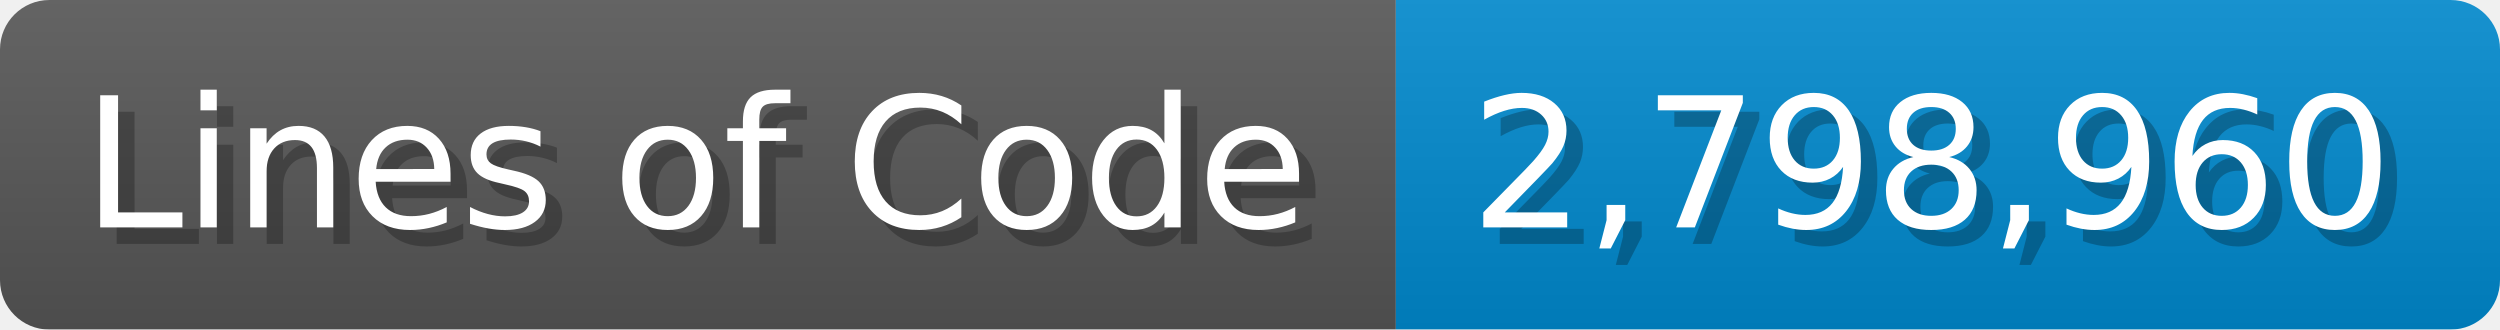
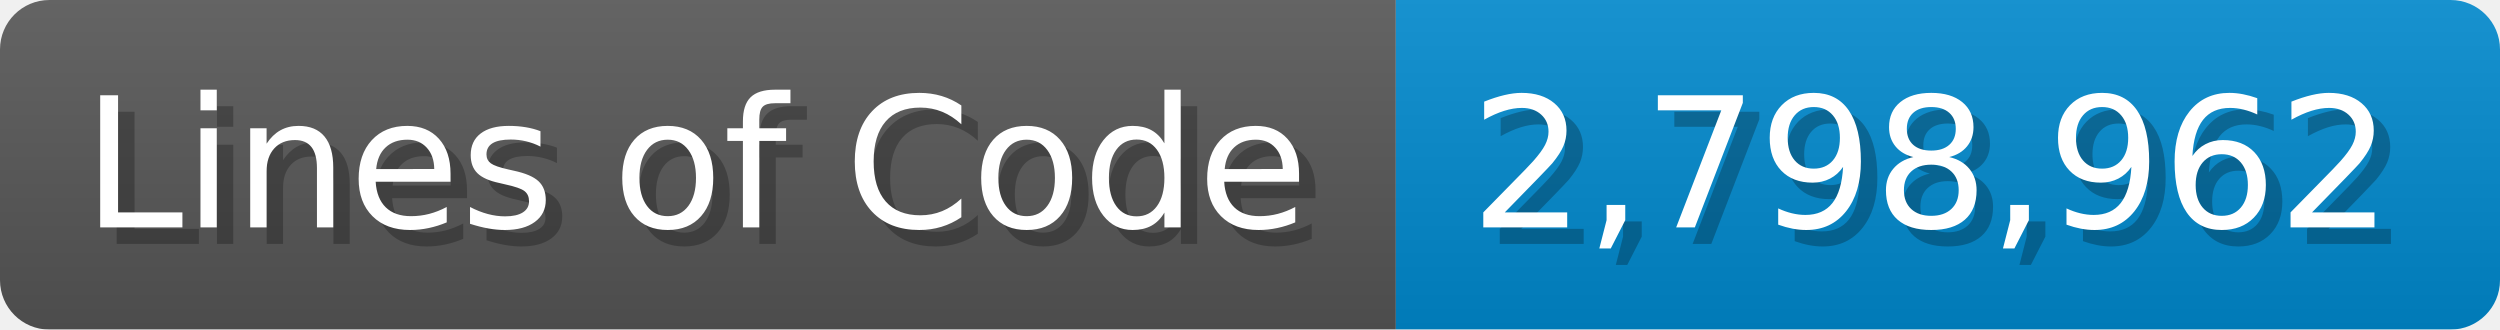
<svg xmlns="http://www.w3.org/2000/svg" width="151.7" height="20" viewBox="0 0 1517 200">
  <linearGradient id="a" x2="0" y2="100%">
    <stop offset="0" stop-opacity=".1" stop-color="#EEE" />
    <stop offset="1" stop-opacity=".1" />
  </linearGradient>
  <mask id="m">
    <rect width="1517" height="200" rx="30" fill="#FFF" />
  </mask>
  <g mask="url(#m)">
    <rect width="847" height="200" fill="#555" />
    <rect width="670" height="200" fill="#08C" x="847" />
    <rect width="1517" height="200" fill="url(#a)" />
  </g>
  <g fill="#fff" text-anchor="start" font-family="Verdana,DejaVu Sans,sans-serif" font-size="110">
    <text x="60" y="148" textLength="747" fill="#000" opacity="0.25">Lines of Code</text>
    <text x="50" y="138" textLength="747">Lines of Code</text>
-     <text x="902" y="148" textLength="570" fill="#000" opacity="0.25">2,798,960</text>
-     <text x="892" y="138" textLength="570">2,798,960</text>
+     <text x="902" y="148" textLength="570" fill="#000" opacity="0.25">2,798,962</text>
+     <text x="892" y="138" textLength="570">2,798,962</text>
  </g>
</svg>
